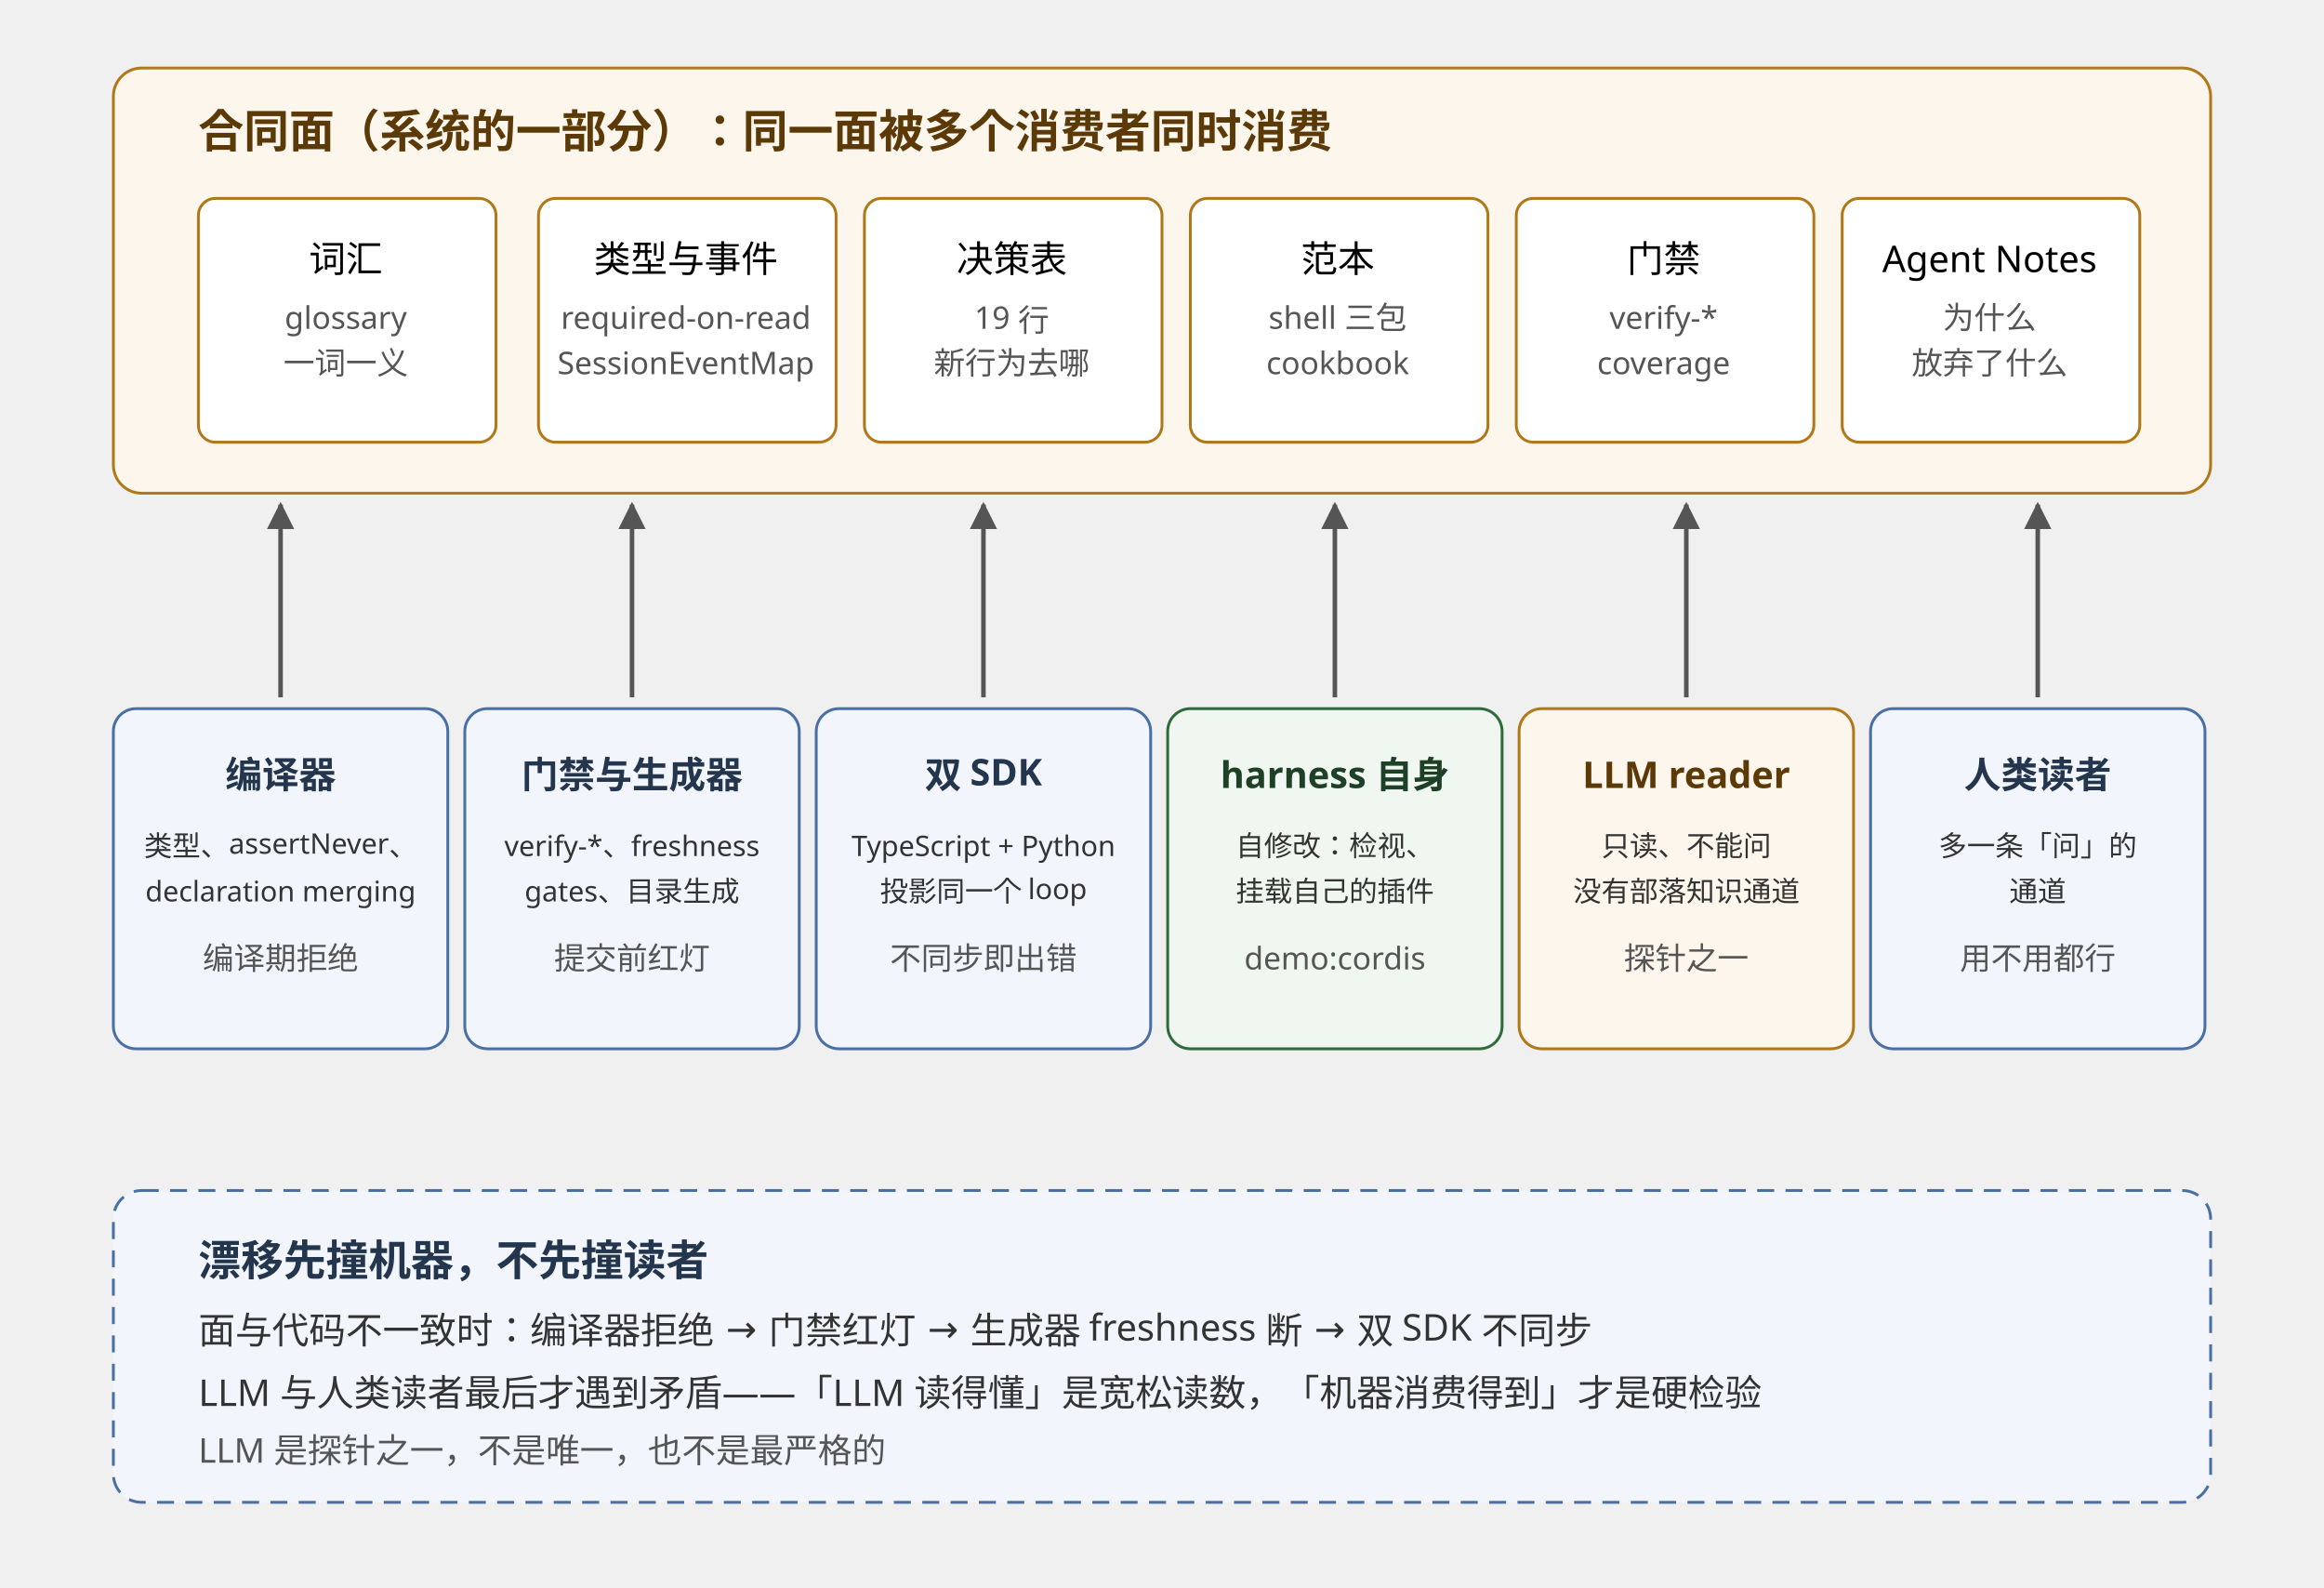
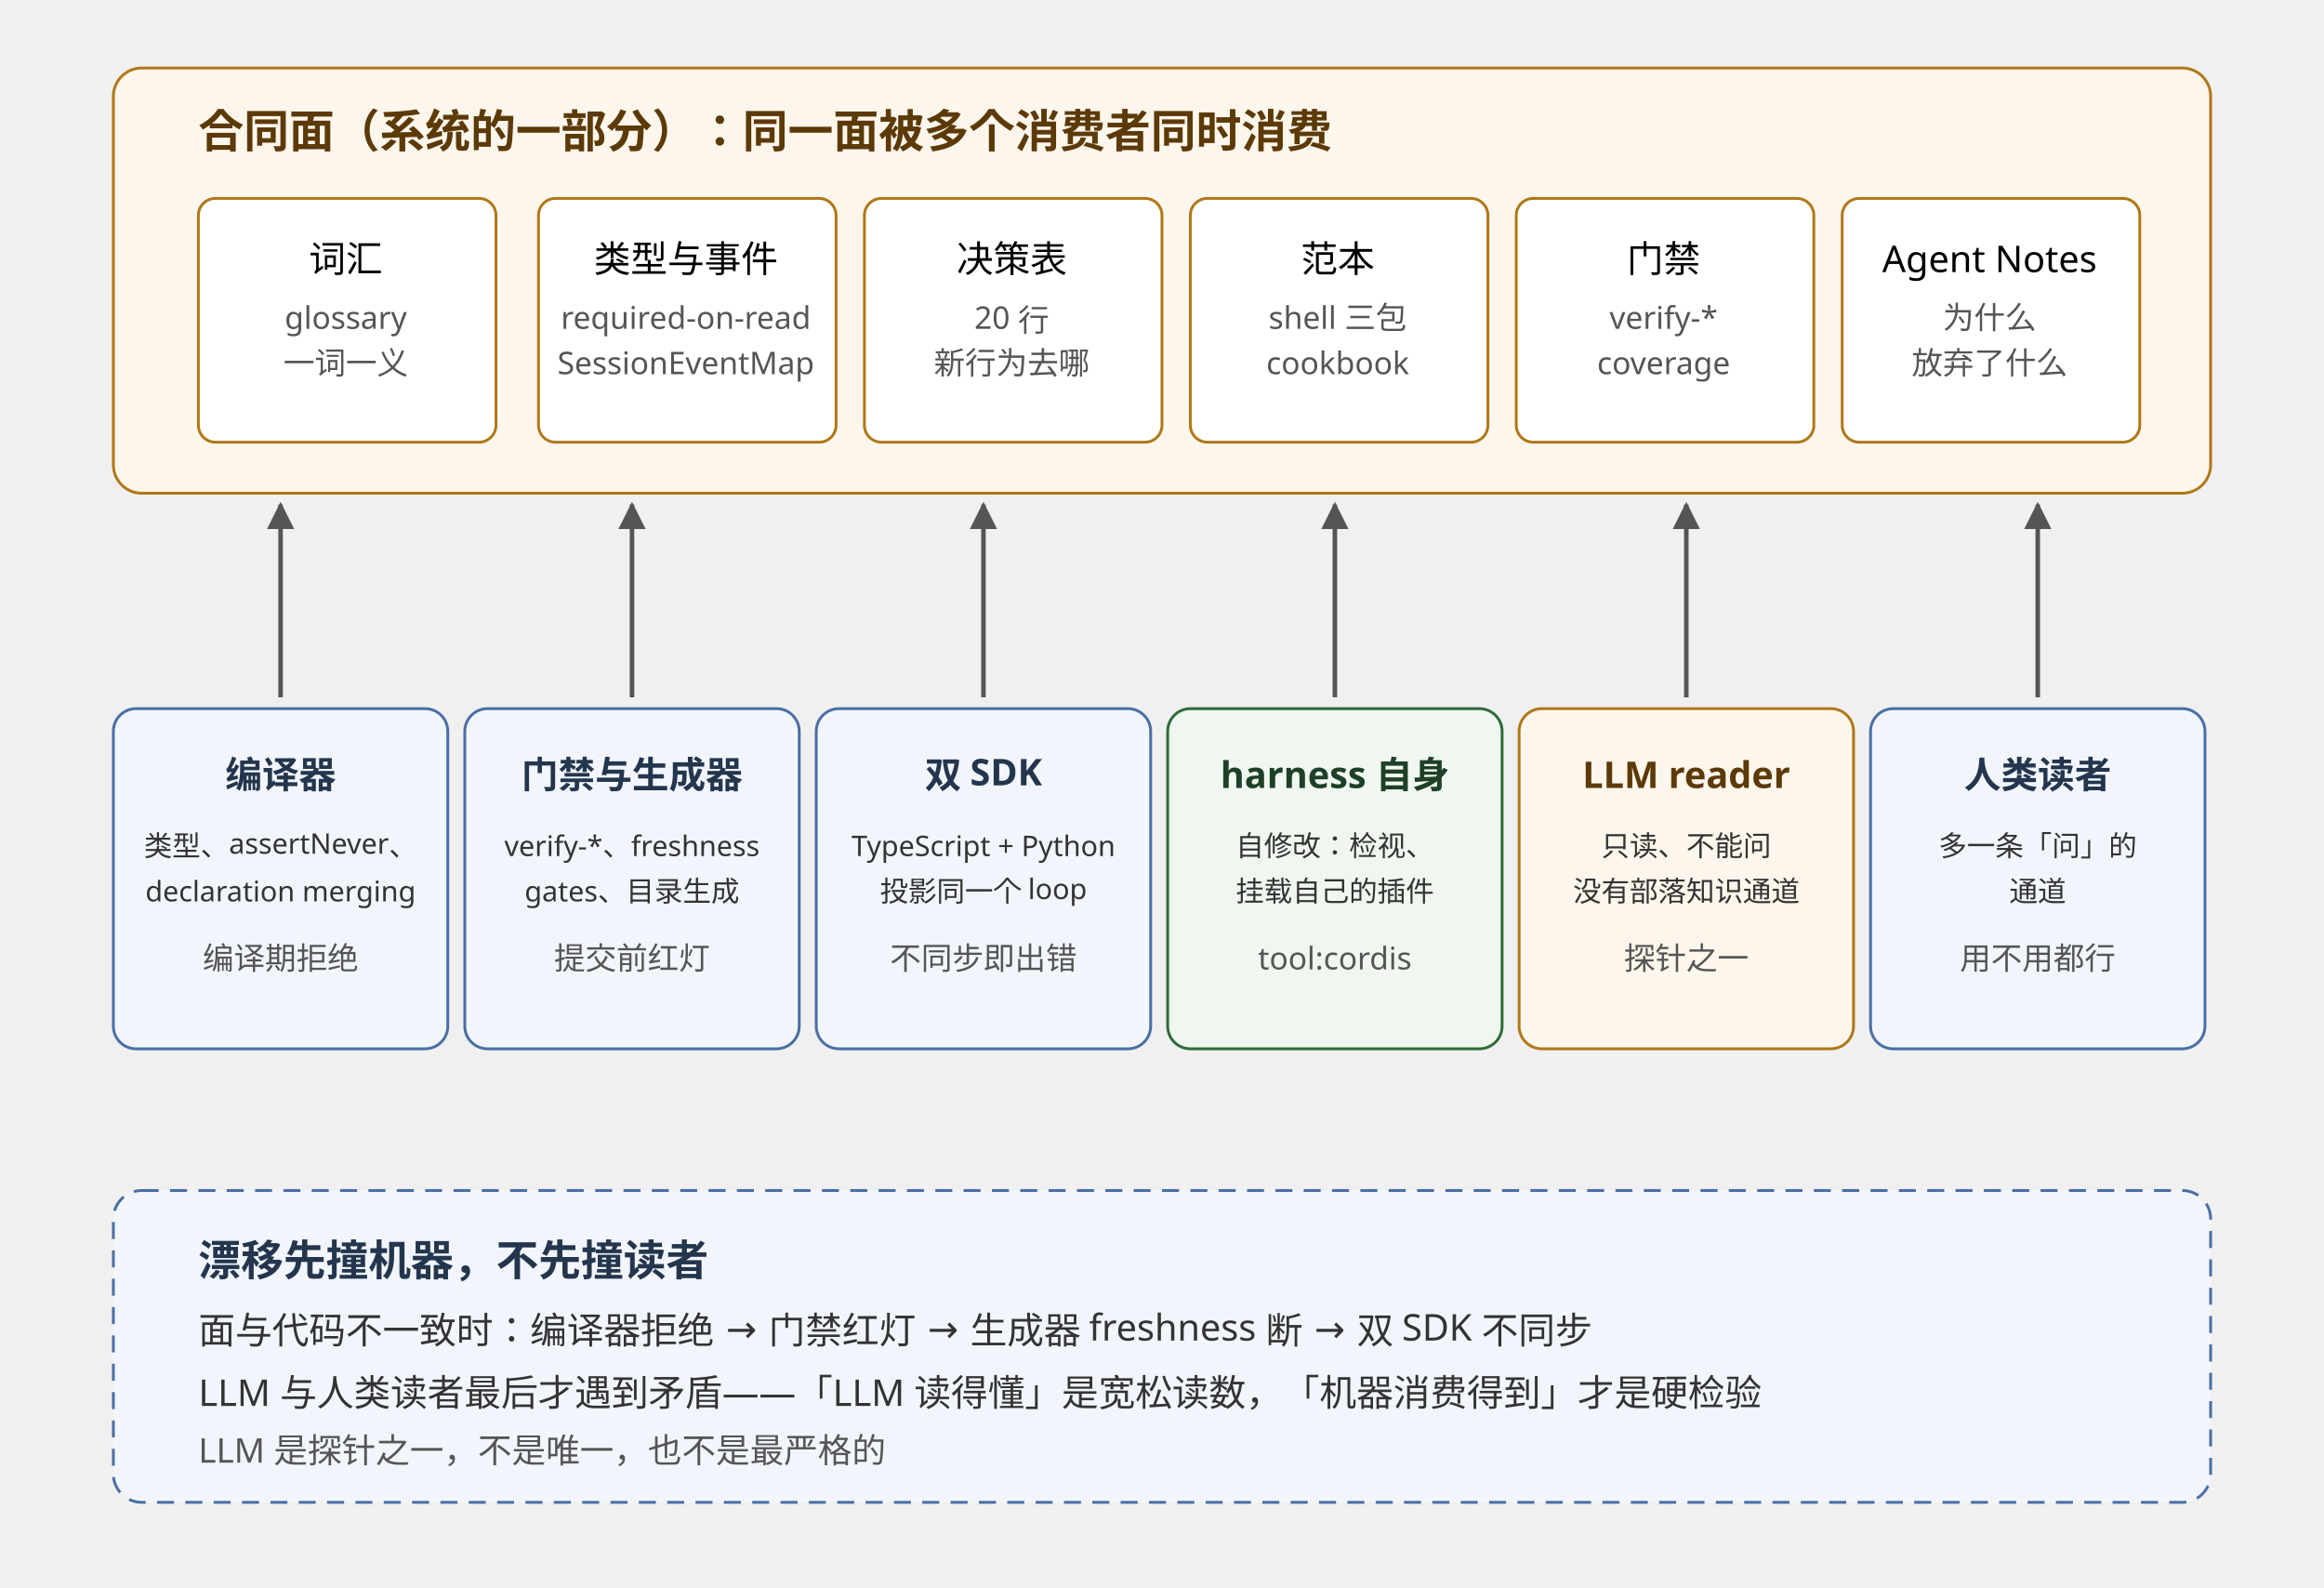
<svg xmlns="http://www.w3.org/2000/svg" width="820" height="560" viewBox="0 0 820 560" font-family="sans-serif">
  <defs>
    <marker id="arrow" viewBox="0 0 10 10" refX="9" refY="5" markerWidth="6" markerHeight="6" orient="auto-start-reverse">
      <path d="M0 0 L10 5 L0 10 z" fill="#555" />
    </marker>
  </defs>
  <rect x="40" y="24" width="740" height="150" rx="10" fill="#fdf6ec" stroke="#b07818" />
  <text x="70" y="52" font-size="16" font-weight="bold" fill="#5c3a08">合同面（系统的一部分）：同一面被多个消费者同时消费</text>
  <rect x="70" y="70" width="105" height="86" rx="6" fill="#fff" stroke="#b07818" />
  <text x="122" y="96" text-anchor="middle" font-size="13">词汇</text>
  <text x="122" y="116" text-anchor="middle" font-size="11" fill="#555">glossary</text>
  <text x="122" y="132" text-anchor="middle" font-size="11" fill="#555">一词一义</text>
  <rect x="190" y="70" width="105" height="86" rx="6" fill="#fff" stroke="#b07818" />
  <text x="242" y="96" text-anchor="middle" font-size="13">类型与事件</text>
  <text x="242" y="116" text-anchor="middle" font-size="11" fill="#555">required-on-read</text>
  <text x="242" y="132" text-anchor="middle" font-size="11" fill="#555">SessionEventMap</text>
  <rect x="305" y="70" width="105" height="86" rx="6" fill="#fff" stroke="#b07818" />
  <text x="357" y="96" text-anchor="middle" font-size="13">决策表</text>
-   <text x="357" y="116" text-anchor="middle" font-size="11" fill="#555">19 行</text>
+   <text x="357" y="116" text-anchor="middle" font-size="11" fill="#555">20 行</text>
  <text x="357" y="132" text-anchor="middle" font-size="11" fill="#555">新行为去哪</text>
  <rect x="420" y="70" width="105" height="86" rx="6" fill="#fff" stroke="#b07818" />
  <text x="472" y="96" text-anchor="middle" font-size="13">范本</text>
  <text x="472" y="116" text-anchor="middle" font-size="11" fill="#555">shell 三包</text>
  <text x="472" y="132" text-anchor="middle" font-size="11" fill="#555">cookbook</text>
  <rect x="535" y="70" width="105" height="86" rx="6" fill="#fff" stroke="#b07818" />
  <text x="587" y="96" text-anchor="middle" font-size="13">门禁</text>
  <text x="587" y="116" text-anchor="middle" font-size="11" fill="#555">verify-*</text>
  <text x="587" y="132" text-anchor="middle" font-size="11" fill="#555">coverage</text>
  <rect x="650" y="70" width="105" height="86" rx="6" fill="#fff" stroke="#b07818" />
  <text x="702" y="96" text-anchor="middle" font-size="13">Agent Notes</text>
  <text x="702" y="116" text-anchor="middle" font-size="11" fill="#555">为什么</text>
  <text x="702" y="132" text-anchor="middle" font-size="11" fill="#555">放弃了什么</text>
  <line x1="99" y1="246" x2="99" y2="178" stroke="#555" stroke-width="1.6" marker-end="url(#arrow)" />
  <line x1="223" y1="246" x2="223" y2="178" stroke="#555" stroke-width="1.6" marker-end="url(#arrow)" />
  <line x1="347" y1="246" x2="347" y2="178" stroke="#555" stroke-width="1.6" marker-end="url(#arrow)" />
  <line x1="471" y1="246" x2="471" y2="178" stroke="#555" stroke-width="1.6" marker-end="url(#arrow)" />
  <line x1="595" y1="246" x2="595" y2="178" stroke="#555" stroke-width="1.6" marker-end="url(#arrow)" />
  <line x1="719" y1="246" x2="719" y2="178" stroke="#555" stroke-width="1.6" marker-end="url(#arrow)" />
  <rect x="40" y="250" width="118" height="120" rx="8" fill="#f2f6fc" stroke="#4a6fa5" />
  <text x="99" y="278" text-anchor="middle" font-size="13" font-weight="bold" fill="#24364d">编译器</text>
  <text x="99" y="302" text-anchor="middle" font-size="10" fill="#333">类型、assertNever、</text>
  <text x="99" y="318" text-anchor="middle" font-size="10" fill="#333">declaration merging</text>
  <text x="99" y="342" text-anchor="middle" font-size="11" fill="#555">编译期拒绝</text>
  <rect x="164" y="250" width="118" height="120" rx="8" fill="#f2f6fc" stroke="#4a6fa5" />
  <text x="223" y="278" text-anchor="middle" font-size="13" font-weight="bold" fill="#24364d">门禁与生成器</text>
  <text x="223" y="302" text-anchor="middle" font-size="10" fill="#333">verify-*、freshness</text>
  <text x="223" y="318" text-anchor="middle" font-size="10" fill="#333">gates、目录生成</text>
  <text x="223" y="342" text-anchor="middle" font-size="11" fill="#555">提交前红灯</text>
  <rect x="288" y="250" width="118" height="120" rx="8" fill="#f2f6fc" stroke="#4a6fa5" />
  <text x="347" y="278" text-anchor="middle" font-size="13" font-weight="bold" fill="#24364d">双 SDK</text>
  <text x="347" y="302" text-anchor="middle" font-size="10" fill="#333">TypeScript + Python</text>
  <text x="347" y="318" text-anchor="middle" font-size="10" fill="#333">投影同一个 loop</text>
  <text x="347" y="342" text-anchor="middle" font-size="11" fill="#555">不同步即出错</text>
  <rect x="412" y="250" width="118" height="120" rx="8" fill="#f0f7f0" stroke="#2f6b3a" />
  <text x="471" y="278" text-anchor="middle" font-size="13" font-weight="bold" fill="#1e4026">harness 自身</text>
  <text x="471" y="302" text-anchor="middle" font-size="10" fill="#333">自修改：检视、</text>
  <text x="471" y="318" text-anchor="middle" font-size="10" fill="#333">挂载自己的插件</text>
-   <text x="471" y="342" text-anchor="middle" font-size="11" fill="#555">demo:cordis</text>
+   <text x="471" y="342" text-anchor="middle" font-size="11" fill="#555">tool:cordis</text>
  <rect x="536" y="250" width="118" height="120" rx="8" fill="#fdf6ec" stroke="#b07818" />
  <text x="595" y="278" text-anchor="middle" font-size="13" font-weight="bold" fill="#5c3a08">LLM reader</text>
  <text x="595" y="302" text-anchor="middle" font-size="10" fill="#333">只读、不能问</text>
  <text x="595" y="318" text-anchor="middle" font-size="10" fill="#333">没有部落知识通道</text>
  <text x="595" y="342" text-anchor="middle" font-size="11" fill="#555">探针之一</text>
  <rect x="660" y="250" width="118" height="120" rx="8" fill="#f2f6fc" stroke="#4a6fa5" />
  <text x="719" y="278" text-anchor="middle" font-size="13" font-weight="bold" fill="#24364d">人类读者</text>
  <text x="719" y="302" text-anchor="middle" font-size="10" fill="#333">多一条「问」的</text>
  <text x="719" y="318" text-anchor="middle" font-size="10" fill="#333">通道</text>
  <text x="719" y="342" text-anchor="middle" font-size="11" fill="#555">用不用都行</text>
  <rect x="40" y="420" width="740" height="110" rx="10" fill="#f2f6fc" stroke="#4a6fa5" stroke-dasharray="6 4" />
  <text x="70" y="450" font-size="15" font-weight="bold" fill="#24364d">漂移先撞机器，不先撞读者</text>
  <text x="70" y="474" font-size="13" fill="#333">面与代码不一致时：编译器拒绝 → 门禁红灯 → 生成器 freshness 断 → 双 SDK 不同步</text>
  <text x="70" y="496" font-size="13" fill="#333">LLM 与人类读者最后才遇到矛盾——「LLM 读得懂」是宽松读数，「机器消费得到」才是硬检验</text>
  <text x="70" y="516" font-size="12" fill="#555">LLM 是探针之一，不是唯一，也不是最严格的</text>
</svg>
